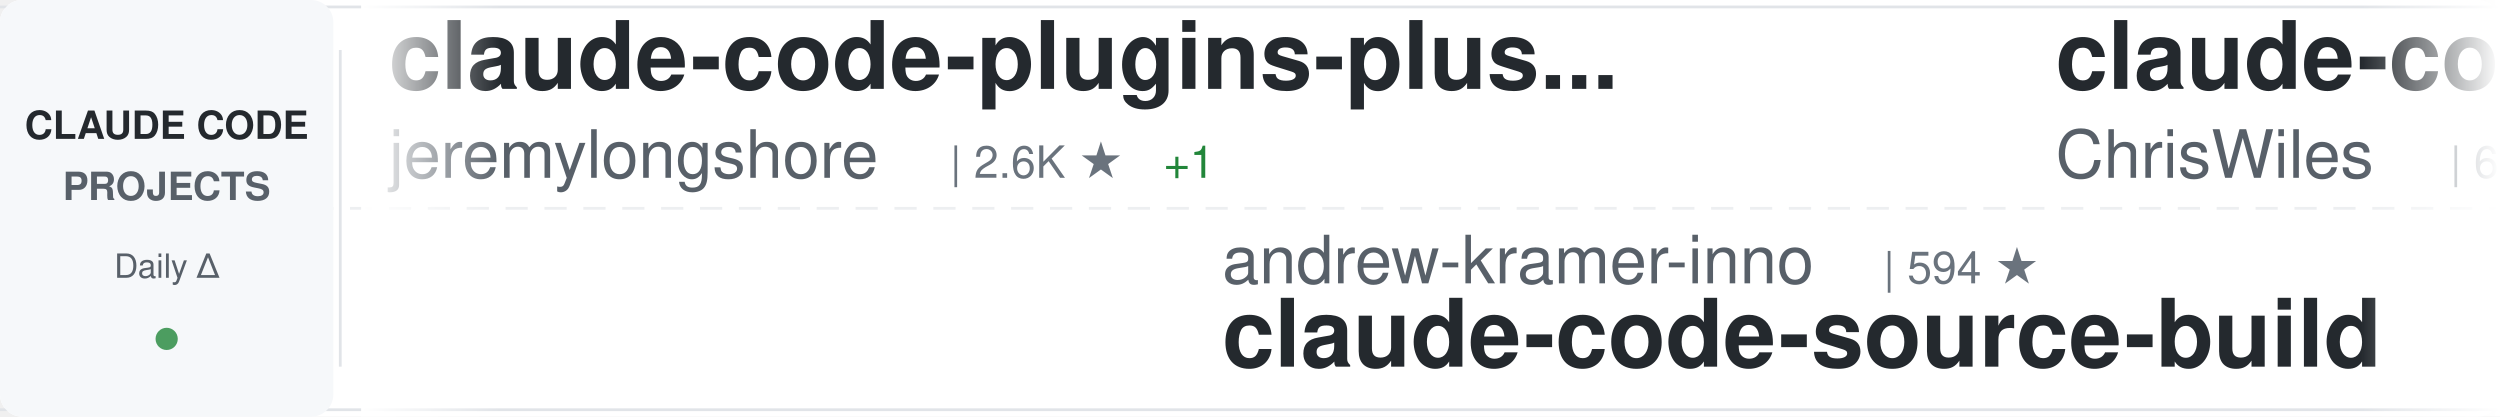
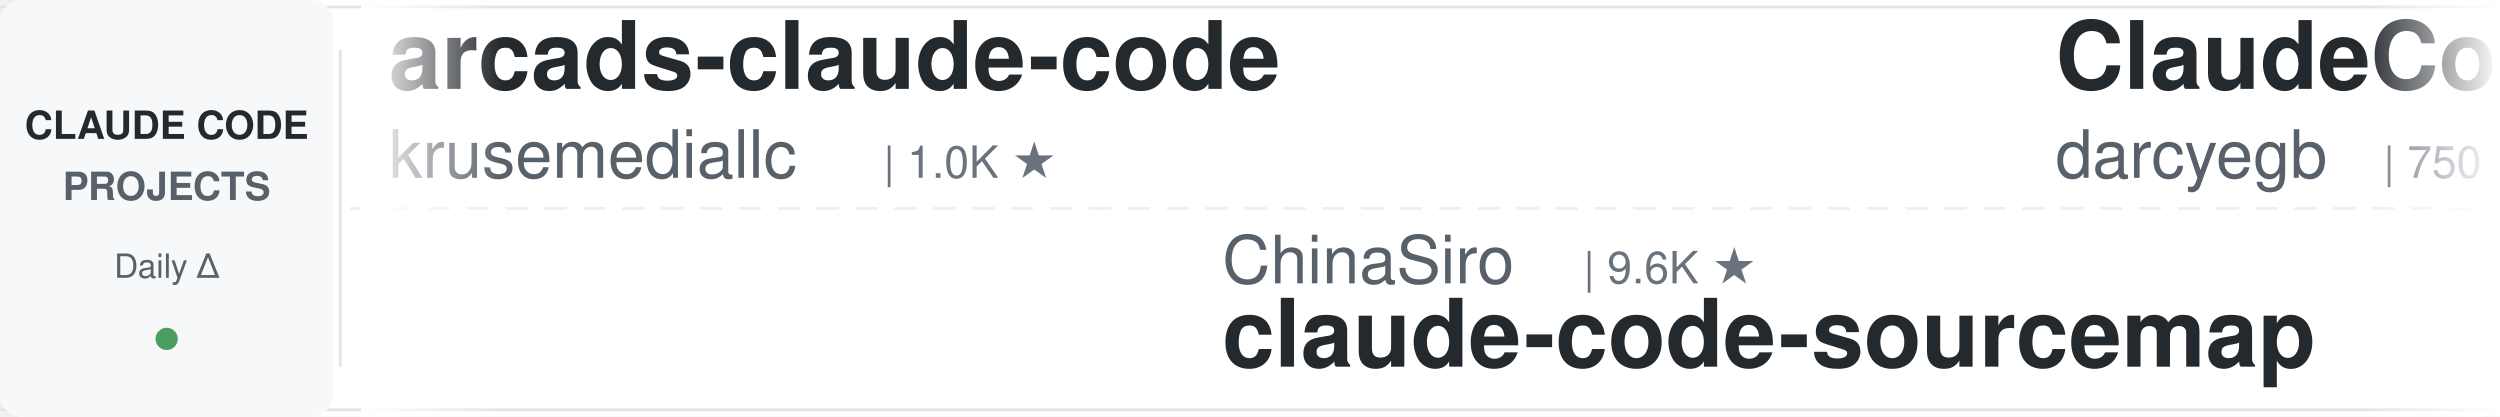
<svg xmlns="http://www.w3.org/2000/svg" width="900" height="150">
  <defs>
    <linearGradient id="awesomeLeftFade" x1="0%" y1="0%" x2="100%" y2="0%">
      <stop offset="0%" style="stop-color:#ffffff;stop-opacity:1" />
      <stop offset="100%" style="stop-color:#ffffff;stop-opacity:0" />
    </linearGradient>
    <linearGradient id="awesomeRightFade" x1="0%" y1="0%" x2="100%" y2="0%">
      <stop offset="0%" style="stop-color:#ffffff;stop-opacity:0" />
      <stop offset="100%" style="stop-color:#ffffff;stop-opacity:1" />
    </linearGradient>
  </defs>
  <rect width="900" height="150" fill="#ffffff" rx="8" />
  <rect x="0" y="2" width="900" height="1" fill="#e1e4e8" />
  <rect x="0" y="147" width="900" height="1" fill="#e1e4e8" />
  <line x1="0" y1="75" x2="900" y2="75" stroke="#e1e4e8" stroke-width="1" stroke-dasharray="8 6" opacity="0.6" />
  <rect x="0" y="0" width="120" height="150" fill="#f6f8fa" rx="8" />
  <text x="60" y="50" font-family="-apple-system, BlinkMacSystemFont, 'Segoe UI', Helvetica, Arial, sans-serif" font-size="14" font-weight="600" fill="#24292e" text-anchor="middle">CLAUDE CODE</text>
  <text x="60" y="72" font-family="-apple-system, BlinkMacSystemFont, 'Segoe UI', Helvetica, Arial, sans-serif" font-size="14" font-weight="600" fill="#586069" text-anchor="middle">PROJECTS</text>
  <text x="60" y="100" font-family="-apple-system, BlinkMacSystemFont, 'Segoe UI', Helvetica, Arial, sans-serif" font-size="12" font-weight="500" fill="#586069" text-anchor="middle">Daily Δ</text>
  <circle cx="60" cy="122" r="4" fill="#22863a" opacity="0.8" />
  <rect x="122" y="18" width="1" height="114" fill="#e1e4e8" />
  <clipPath id="awesomeTickerClip">
    <rect x="130" y="0" width="770" height="150" />
  </clipPath>
  <g clip-path="url(#awesomeTickerClip)">
    <g id="awesomeTickerItems">
      <animateTransform attributeName="transform" attributeType="XML" type="translate" from="0 0" to="-3000 0" dur="54s" repeatCount="indefinite" />
      <g transform="translate(0, 0)">
-         <text x="140" y="32" font-family="-apple-system, BlinkMacSystemFont, 'Segoe UI', Helvetica, Arial, sans-serif" font-size="34" font-weight="600" fill="#24292e">claude-code-plugins-plus...</text>
-         <text x="140" y="64" font-family="-apple-system, BlinkMacSystemFont, 'Segoe UI', Helvetica, Arial, sans-serif" font-size="24" font-weight="400" fill="#586069">jeremylongshore</text>
-         <text x="342" y="64" font-family="-apple-system, BlinkMacSystemFont, 'Segoe UI', Helvetica, Arial, sans-serif" font-size="16" font-weight="500" fill="#6a737d">| 2.6K ★</text>
-         <text x="419" y="64" font-family="-apple-system, BlinkMacSystemFont, 'Segoe UI', Helvetica, Arial, sans-serif" font-size="16" font-weight="500" fill="#22863a"> +1</text>
+         <text x="140" y="32" font-family="-apple-system, BlinkMacSystemFont, 'Segoe UI', Helvetica, Arial, sans-serif" font-size="34" font-weight="600" fill="#24292e">arcads-claude-code</text>
+         <text x="140" y="64" font-family="-apple-system, BlinkMacSystemFont, 'Segoe UI', Helvetica, Arial, sans-serif" font-size="24" font-weight="400" fill="#586069">krusemediallc</text>
+         <text x="318" y="64" font-family="-apple-system, BlinkMacSystemFont, 'Segoe UI', Helvetica, Arial, sans-serif" font-size="16" font-weight="500" fill="#6a737d">| 1.0K ★</text>
      </g>
      <g transform="translate(300, 0)">
-         <text x="140" y="102" font-family="-apple-system, BlinkMacSystemFont, 'Segoe UI', Helvetica, Arial, sans-serif" font-size="24" font-weight="400" fill="#586069">andrew-kramer-inno</text>
-         <text x="378" y="102" font-family="-apple-system, BlinkMacSystemFont, 'Segoe UI', Helvetica, Arial, sans-serif" font-size="16" font-weight="500" fill="#6a737d">| 594 ★</text>
-         <text x="140" y="132" font-family="-apple-system, BlinkMacSystemFont, 'Segoe UI', Helvetica, Arial, sans-serif" font-size="34" font-weight="600" fill="#24292e">claude-code-source-build</text>
+         <text x="140" y="102" font-family="-apple-system, BlinkMacSystemFont, 'Segoe UI', Helvetica, Arial, sans-serif" font-size="24" font-weight="400" fill="#586069">ChinaSiro</text>
+         <text x="270" y="102" font-family="-apple-system, BlinkMacSystemFont, 'Segoe UI', Helvetica, Arial, sans-serif" font-size="16" font-weight="500" fill="#6a737d">| 9.6K ★</text>
+         <text x="140" y="132" font-family="-apple-system, BlinkMacSystemFont, 'Segoe UI', Helvetica, Arial, sans-serif" font-size="34" font-weight="600" fill="#24292e">claude-code-sourcemap</text>
      </g>
      <g transform="translate(600, 0)">
-         <text x="140" y="32" font-family="-apple-system, BlinkMacSystemFont, 'Segoe UI', Helvetica, Arial, sans-serif" font-size="34" font-weight="600" fill="#24292e">claude-code-showcase</text>
-         <text x="140" y="64" font-family="-apple-system, BlinkMacSystemFont, 'Segoe UI', Helvetica, Arial, sans-serif" font-size="24" font-weight="400" fill="#586069">ChrisWiles</text>
-         <text x="282" y="64" font-family="-apple-system, BlinkMacSystemFont, 'Segoe UI', Helvetica, Arial, sans-serif" font-size="16" font-weight="500" fill="#6a737d">| 6.0K ★</text>
-         <text x="359" y="64" font-family="-apple-system, BlinkMacSystemFont, 'Segoe UI', Helvetica, Arial, sans-serif" font-size="16" font-weight="500" fill="#cb2431"> -1</text>
+         <text x="140" y="32" font-family="-apple-system, BlinkMacSystemFont, 'Segoe UI', Helvetica, Arial, sans-serif" font-size="34" font-weight="600" fill="#24292e">ClaudeCodeAgents</text>
+         <text x="140" y="64" font-family="-apple-system, BlinkMacSystemFont, 'Segoe UI', Helvetica, Arial, sans-serif" font-size="24" font-weight="400" fill="#586069">darcyegb</text>
+         <text x="258" y="64" font-family="-apple-system, BlinkMacSystemFont, 'Segoe UI', Helvetica, Arial, sans-serif" font-size="16" font-weight="500" fill="#6a737d">| 750 ★</text>
      </g>
      <g transform="translate(900, 0)">
-         <text x="140" y="102" font-family="-apple-system, BlinkMacSystemFont, 'Segoe UI', Helvetica, Arial, sans-serif" font-size="24" font-weight="400" fill="#586069">oboard</text>
-         <text x="234" y="102" font-family="-apple-system, BlinkMacSystemFont, 'Segoe UI', Helvetica, Arial, sans-serif" font-size="16" font-weight="500" fill="#6a737d">| 3.3K ★</text>
-         <text x="140" y="132" font-family="-apple-system, BlinkMacSystemFont, 'Segoe UI', Helvetica, Arial, sans-serif" font-size="34" font-weight="600" fill="#24292e">claude-code-rev</text>
+         <text x="140" y="102" font-family="-apple-system, BlinkMacSystemFont, 'Segoe UI', Helvetica, Arial, sans-serif" font-size="24" font-weight="400" fill="#586069">fazxes</text>
+         <text x="234" y="102" font-family="-apple-system, BlinkMacSystemFont, 'Segoe UI', Helvetica, Arial, sans-serif" font-size="16" font-weight="500" fill="#6a737d">| 227 ★</text>
+         <text x="140" y="132" font-family="-apple-system, BlinkMacSystemFont, 'Segoe UI', Helvetica, Arial, sans-serif" font-size="34" font-weight="600" fill="#24292e">Claude-code</text>
      </g>
      <g transform="translate(1200, 0)">
-         <text x="140" y="32" font-family="-apple-system, BlinkMacSystemFont, 'Segoe UI', Helvetica, Arial, sans-serif" font-size="34" font-weight="600" fill="#24292e">awesome-claude-code-tool...</text>
-         <text x="140" y="64" font-family="-apple-system, BlinkMacSystemFont, 'Segoe UI', Helvetica, Arial, sans-serif" font-size="24" font-weight="400" fill="#586069">rohitg00</text>
-         <text x="258" y="64" font-family="-apple-system, BlinkMacSystemFont, 'Segoe UI', Helvetica, Arial, sans-serif" font-size="16" font-weight="500" fill="#6a737d">| 2.4K ★</text>
+         <text x="140" y="32" font-family="-apple-system, BlinkMacSystemFont, 'Segoe UI', Helvetica, Arial, sans-serif" font-size="34" font-weight="600" fill="#24292e">claude-code-source</text>
+         <text x="140" y="64" font-family="-apple-system, BlinkMacSystemFont, 'Segoe UI', Helvetica, Arial, sans-serif" font-size="24" font-weight="400" fill="#586069">AprilNEA</text>
+         <text x="258" y="64" font-family="-apple-system, BlinkMacSystemFont, 'Segoe UI', Helvetica, Arial, sans-serif" font-size="16" font-weight="500" fill="#6a737d">| 392 ★</text>
      </g>
      <g transform="translate(1500, 0)">
-         <text x="140" y="102" font-family="-apple-system, BlinkMacSystemFont, 'Segoe UI', Helvetica, Arial, sans-serif" font-size="24" font-weight="400" fill="#586069">ghuntley</text>
-         <text x="258" y="102" font-family="-apple-system, BlinkMacSystemFont, 'Segoe UI', Helvetica, Arial, sans-serif" font-size="16" font-weight="500" fill="#6a737d">| 986 ★</text>
-         <text x="140" y="132" font-family="-apple-system, BlinkMacSystemFont, 'Segoe UI', Helvetica, Arial, sans-serif" font-size="34" font-weight="600" fill="#24292e">claude-code-source-code-...</text>
+         <text x="140" y="102" font-family="-apple-system, BlinkMacSystemFont, 'Segoe UI', Helvetica, Arial, sans-serif" font-size="24" font-weight="400" fill="#586069">diet103</text>
+         <text x="246" y="102" font-family="-apple-system, BlinkMacSystemFont, 'Segoe UI', Helvetica, Arial, sans-serif" font-size="16" font-weight="500" fill="#6a737d">| 10.0K ★</text>
+         <text x="140" y="132" font-family="-apple-system, BlinkMacSystemFont, 'Segoe UI', Helvetica, Arial, sans-serif" font-size="34" font-weight="600" fill="#24292e">claude-code-infrastructu...</text>
      </g>
      <g transform="translate(1800, 0)">
-         <text x="140" y="32" font-family="-apple-system, BlinkMacSystemFont, 'Segoe UI', Helvetica, Arial, sans-serif" font-size="34" font-weight="600" fill="#24292e">skills</text>
-         <text x="140" y="64" font-family="-apple-system, BlinkMacSystemFont, 'Segoe UI', Helvetica, Arial, sans-serif" font-size="24" font-weight="400" fill="#586069">anthropics</text>
-         <text x="282" y="64" font-family="-apple-system, BlinkMacSystemFont, 'Segoe UI', Helvetica, Arial, sans-serif" font-size="16" font-weight="500" fill="#6a737d">| 164.0K ★</text>
-         <text x="377" y="64" font-family="-apple-system, BlinkMacSystemFont, 'Segoe UI', Helvetica, Arial, sans-serif" font-size="16" font-weight="500" fill="#22863a"> +29</text>
+         <text x="140" y="32" font-family="-apple-system, BlinkMacSystemFont, 'Segoe UI', Helvetica, Arial, sans-serif" font-size="34" font-weight="600" fill="#24292e">claude-code-source-code</text>
+         <text x="140" y="64" font-family="-apple-system, BlinkMacSystemFont, 'Segoe UI', Helvetica, Arial, sans-serif" font-size="24" font-weight="400" fill="#586069">777genius</text>
+         <text x="270" y="64" font-family="-apple-system, BlinkMacSystemFont, 'Segoe UI', Helvetica, Arial, sans-serif" font-size="16" font-weight="500" fill="#6a737d">| 920 ★</text>
      </g>
      <g transform="translate(2100, 0)">
-         <text x="140" y="102" font-family="-apple-system, BlinkMacSystemFont, 'Segoe UI', Helvetica, Arial, sans-serif" font-size="24" font-weight="400" fill="#586069">OrcaWhisper</text>
-         <text x="294" y="102" font-family="-apple-system, BlinkMacSystemFont, 'Segoe UI', Helvetica, Arial, sans-serif" font-size="16" font-weight="500" fill="#6a737d">| 86 ★</text>
-         <text x="140" y="132" font-family="-apple-system, BlinkMacSystemFont, 'Segoe UI', Helvetica, Arial, sans-serif" font-size="34" font-weight="600" fill="#24292e">Claude-Code</text>
+         <text x="140" y="102" font-family="-apple-system, BlinkMacSystemFont, 'Segoe UI', Helvetica, Arial, sans-serif" font-size="24" font-weight="400" fill="#586069">xu-xiang</text>
+         <text x="258" y="102" font-family="-apple-system, BlinkMacSystemFont, 'Segoe UI', Helvetica, Arial, sans-serif" font-size="16" font-weight="500" fill="#6a737d">| 1.7K ★</text>
+         <text x="335" y="102" font-family="-apple-system, BlinkMacSystemFont, 'Segoe UI', Helvetica, Arial, sans-serif" font-size="16" font-weight="500" fill="#22863a"> +2</text>
+         <text x="140" y="132" font-family="-apple-system, BlinkMacSystemFont, 'Segoe UI', Helvetica, Arial, sans-serif" font-size="34" font-weight="600" fill="#24292e">everything-claude-code-z...</text>
      </g>
      <g transform="translate(2400, 0)">
-         <text x="140" y="32" font-family="-apple-system, BlinkMacSystemFont, 'Segoe UI', Helvetica, Arial, sans-serif" font-size="34" font-weight="600" fill="#24292e">claude-code-best-practic...</text>
-         <text x="140" y="64" font-family="-apple-system, BlinkMacSystemFont, 'Segoe UI', Helvetica, Arial, sans-serif" font-size="24" font-weight="400" fill="#586069">shanraisshan</text>
-         <text x="306" y="64" font-family="-apple-system, BlinkMacSystemFont, 'Segoe UI', Helvetica, Arial, sans-serif" font-size="16" font-weight="500" fill="#6a737d">| 63.4K ★</text>
-         <text x="392" y="64" font-family="-apple-system, BlinkMacSystemFont, 'Segoe UI', Helvetica, Arial, sans-serif" font-size="16" font-weight="500" fill="#22863a"> +12</text>
+         <text x="140" y="32" font-family="-apple-system, BlinkMacSystemFont, 'Segoe UI', Helvetica, Arial, sans-serif" font-size="34" font-weight="600" fill="#24292e">claude-code-book</text>
+         <text x="140" y="64" font-family="-apple-system, BlinkMacSystemFont, 'Segoe UI', Helvetica, Arial, sans-serif" font-size="24" font-weight="400" fill="#586069">lintsinghua</text>
+         <text x="294" y="64" font-family="-apple-system, BlinkMacSystemFont, 'Segoe UI', Helvetica, Arial, sans-serif" font-size="16" font-weight="500" fill="#6a737d">| 4.0K ★</text>
+         <text x="371" y="64" font-family="-apple-system, BlinkMacSystemFont, 'Segoe UI', Helvetica, Arial, sans-serif" font-size="16" font-weight="500" fill="#22863a"> +1</text>
      </g>
      <g transform="translate(2700, 0)">
-         <text x="140" y="102" font-family="-apple-system, BlinkMacSystemFont, 'Segoe UI', Helvetica, Arial, sans-serif" font-size="24" font-weight="400" fill="#586069">zebbern</text>
-         <text x="246" y="102" font-family="-apple-system, BlinkMacSystemFont, 'Segoe UI', Helvetica, Arial, sans-serif" font-size="16" font-weight="500" fill="#6a737d">| 4.4K ★</text>
-         <text x="323" y="102" font-family="-apple-system, BlinkMacSystemFont, 'Segoe UI', Helvetica, Arial, sans-serif" font-size="16" font-weight="500" fill="#22863a"> +1</text>
-         <text x="140" y="132" font-family="-apple-system, BlinkMacSystemFont, 'Segoe UI', Helvetica, Arial, sans-serif" font-size="34" font-weight="600" fill="#24292e">claude-code-guide</text>
+         <text x="140" y="102" font-family="-apple-system, BlinkMacSystemFont, 'Segoe UI', Helvetica, Arial, sans-serif" font-size="24" font-weight="400" fill="#586069">huangserva</text>
+         <text x="282" y="102" font-family="-apple-system, BlinkMacSystemFont, 'Segoe UI', Helvetica, Arial, sans-serif" font-size="16" font-weight="500" fill="#6a737d">| 624 ★</text>
+         <text x="140" y="132" font-family="-apple-system, BlinkMacSystemFont, 'Segoe UI', Helvetica, Arial, sans-serif" font-size="34" font-weight="600" fill="#24292e">claude-code-cli</text>
      </g>
      <g transform="translate(3000, 0)">
-         <text x="140" y="32" font-family="-apple-system, BlinkMacSystemFont, 'Segoe UI', Helvetica, Arial, sans-serif" font-size="34" font-weight="600" fill="#24292e">claude-code-plugins-plus...</text>
-         <text x="140" y="64" font-family="-apple-system, BlinkMacSystemFont, 'Segoe UI', Helvetica, Arial, sans-serif" font-size="24" font-weight="400" fill="#586069">jeremylongshore</text>
-         <text x="342" y="64" font-family="-apple-system, BlinkMacSystemFont, 'Segoe UI', Helvetica, Arial, sans-serif" font-size="16" font-weight="500" fill="#6a737d">| 2.6K ★</text>
-         <text x="419" y="64" font-family="-apple-system, BlinkMacSystemFont, 'Segoe UI', Helvetica, Arial, sans-serif" font-size="16" font-weight="500" fill="#22863a"> +1</text>
+         <text x="140" y="32" font-family="-apple-system, BlinkMacSystemFont, 'Segoe UI', Helvetica, Arial, sans-serif" font-size="34" font-weight="600" fill="#24292e">arcads-claude-code</text>
+         <text x="140" y="64" font-family="-apple-system, BlinkMacSystemFont, 'Segoe UI', Helvetica, Arial, sans-serif" font-size="24" font-weight="400" fill="#586069">krusemediallc</text>
+         <text x="318" y="64" font-family="-apple-system, BlinkMacSystemFont, 'Segoe UI', Helvetica, Arial, sans-serif" font-size="16" font-weight="500" fill="#6a737d">| 1.0K ★</text>
      </g>
      <g transform="translate(3300, 0)">
-         <text x="140" y="102" font-family="-apple-system, BlinkMacSystemFont, 'Segoe UI', Helvetica, Arial, sans-serif" font-size="24" font-weight="400" fill="#586069">andrew-kramer-inno</text>
-         <text x="378" y="102" font-family="-apple-system, BlinkMacSystemFont, 'Segoe UI', Helvetica, Arial, sans-serif" font-size="16" font-weight="500" fill="#6a737d">| 594 ★</text>
-         <text x="140" y="132" font-family="-apple-system, BlinkMacSystemFont, 'Segoe UI', Helvetica, Arial, sans-serif" font-size="34" font-weight="600" fill="#24292e">claude-code-source-build</text>
+         <text x="140" y="102" font-family="-apple-system, BlinkMacSystemFont, 'Segoe UI', Helvetica, Arial, sans-serif" font-size="24" font-weight="400" fill="#586069">ChinaSiro</text>
+         <text x="270" y="102" font-family="-apple-system, BlinkMacSystemFont, 'Segoe UI', Helvetica, Arial, sans-serif" font-size="16" font-weight="500" fill="#6a737d">| 9.6K ★</text>
+         <text x="140" y="132" font-family="-apple-system, BlinkMacSystemFont, 'Segoe UI', Helvetica, Arial, sans-serif" font-size="34" font-weight="600" fill="#24292e">claude-code-sourcemap</text>
      </g>
      <g transform="translate(3600, 0)">
-         <text x="140" y="32" font-family="-apple-system, BlinkMacSystemFont, 'Segoe UI', Helvetica, Arial, sans-serif" font-size="34" font-weight="600" fill="#24292e">claude-code-showcase</text>
-         <text x="140" y="64" font-family="-apple-system, BlinkMacSystemFont, 'Segoe UI', Helvetica, Arial, sans-serif" font-size="24" font-weight="400" fill="#586069">ChrisWiles</text>
-         <text x="282" y="64" font-family="-apple-system, BlinkMacSystemFont, 'Segoe UI', Helvetica, Arial, sans-serif" font-size="16" font-weight="500" fill="#6a737d">| 6.0K ★</text>
-         <text x="359" y="64" font-family="-apple-system, BlinkMacSystemFont, 'Segoe UI', Helvetica, Arial, sans-serif" font-size="16" font-weight="500" fill="#cb2431"> -1</text>
+         <text x="140" y="32" font-family="-apple-system, BlinkMacSystemFont, 'Segoe UI', Helvetica, Arial, sans-serif" font-size="34" font-weight="600" fill="#24292e">ClaudeCodeAgents</text>
+         <text x="140" y="64" font-family="-apple-system, BlinkMacSystemFont, 'Segoe UI', Helvetica, Arial, sans-serif" font-size="24" font-weight="400" fill="#586069">darcyegb</text>
+         <text x="258" y="64" font-family="-apple-system, BlinkMacSystemFont, 'Segoe UI', Helvetica, Arial, sans-serif" font-size="16" font-weight="500" fill="#6a737d">| 750 ★</text>
      </g>
      <g transform="translate(3900, 0)">
-         <text x="140" y="102" font-family="-apple-system, BlinkMacSystemFont, 'Segoe UI', Helvetica, Arial, sans-serif" font-size="24" font-weight="400" fill="#586069">oboard</text>
-         <text x="234" y="102" font-family="-apple-system, BlinkMacSystemFont, 'Segoe UI', Helvetica, Arial, sans-serif" font-size="16" font-weight="500" fill="#6a737d">| 3.3K ★</text>
-         <text x="140" y="132" font-family="-apple-system, BlinkMacSystemFont, 'Segoe UI', Helvetica, Arial, sans-serif" font-size="34" font-weight="600" fill="#24292e">claude-code-rev</text>
+         <text x="140" y="102" font-family="-apple-system, BlinkMacSystemFont, 'Segoe UI', Helvetica, Arial, sans-serif" font-size="24" font-weight="400" fill="#586069">fazxes</text>
+         <text x="234" y="102" font-family="-apple-system, BlinkMacSystemFont, 'Segoe UI', Helvetica, Arial, sans-serif" font-size="16" font-weight="500" fill="#6a737d">| 227 ★</text>
+         <text x="140" y="132" font-family="-apple-system, BlinkMacSystemFont, 'Segoe UI', Helvetica, Arial, sans-serif" font-size="34" font-weight="600" fill="#24292e">Claude-code</text>
      </g>
    </g>
  </g>
  <rect x="130" y="0" width="50" height="150" fill="url(#awesomeLeftFade)" />
  <rect x="850" y="0" width="50" height="150" fill="url(#awesomeRightFade)" />
</svg>
